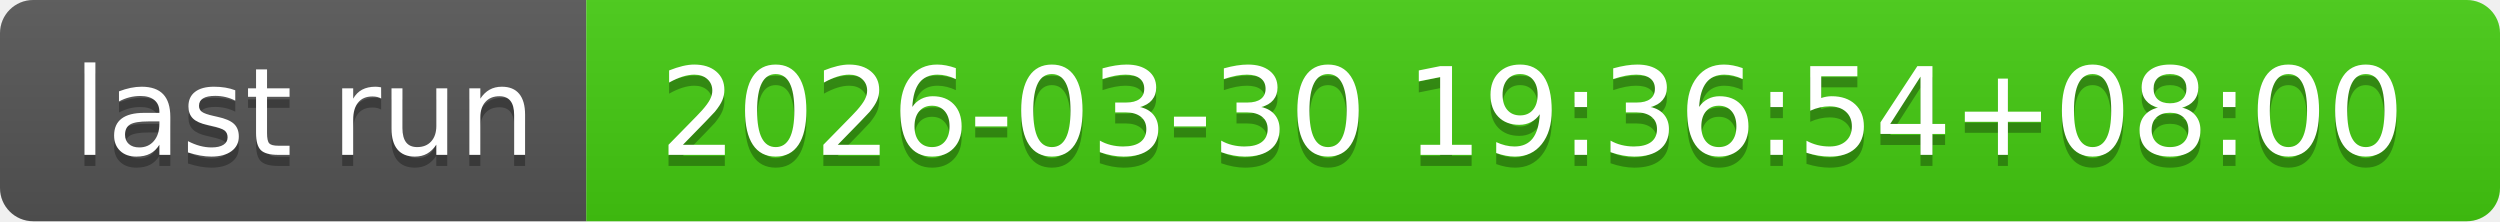
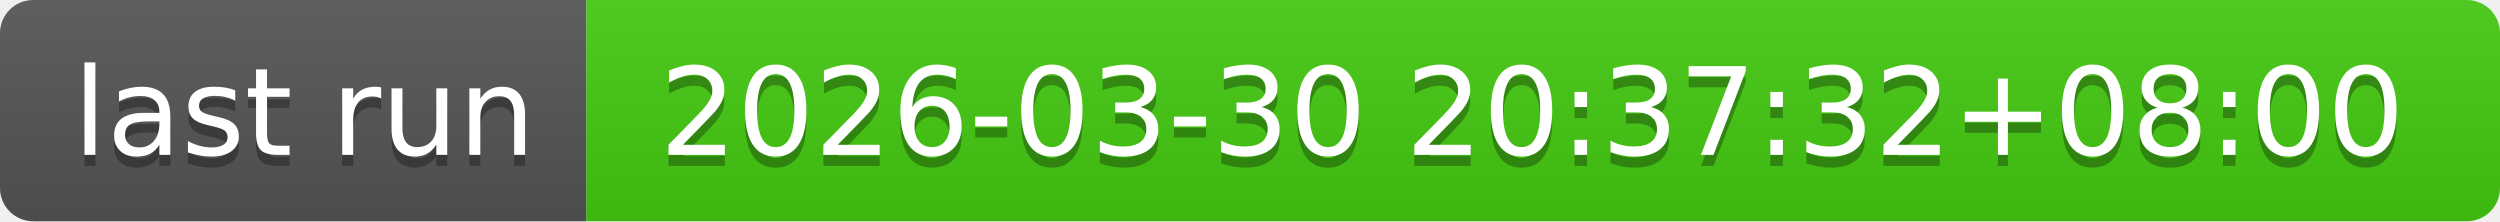
- <svg xmlns="http://www.w3.org/2000/svg" width="226" height="20" role="img" aria-label="last run: 2026-03-30 19:36:54+08:00">
+ <svg xmlns="http://www.w3.org/2000/svg" width="226" height="20" role="img" aria-label="last run: 2026-03-30 20:37:32+08:00">
  <linearGradient id="s" x2="0" y2="100%">
    <stop offset="0" stop-color="#bbb" stop-opacity=".1" />
    <stop offset="1" stop-opacity=".1" />
  </linearGradient>
  <clipPath id="r">
    <rect width="226" height="20" rx="3" fill="#fff" />
  </clipPath>
  <g clip-path="url(#r)">
    <rect width="53" height="20" fill="#555" />
    <rect x="53" width="173" height="20" fill="#4c1" />
    <rect width="226" height="20" fill="url(#s)" />
  </g>
  <g fill="#fff" text-anchor="middle" font-family="Verdana,Geneva,DejaVu Sans,sans-serif" text-rendering="geometricPrecision" font-size="110">
    <text aria-hidden="true" x="275" y="150" fill="#010101" fill-opacity=".3" transform="scale(.1)" textLength="430">last run</text>
    <text x="275" y="140" transform="scale(.1)" fill="#fff" textLength="430">last run</text>
-     <text aria-hidden="true" x="1385" y="150" fill="#010101" fill-opacity=".3" transform="scale(.1)" textLength="1630">2026-03-30 19:36:54+08:00</text>
-     <text x="1385" y="140" transform="scale(.1)" fill="#fff" textLength="1630">2026-03-30 19:36:54+08:00</text>
+     <text aria-hidden="true" x="1385" y="150" fill="#010101" fill-opacity=".3" transform="scale(.1)" textLength="1630">2026-03-30 20:37:32+08:00</text>
+     <text x="1385" y="140" transform="scale(.1)" fill="#fff" textLength="1630">2026-03-30 20:37:32+08:00</text>
  </g>
</svg>
